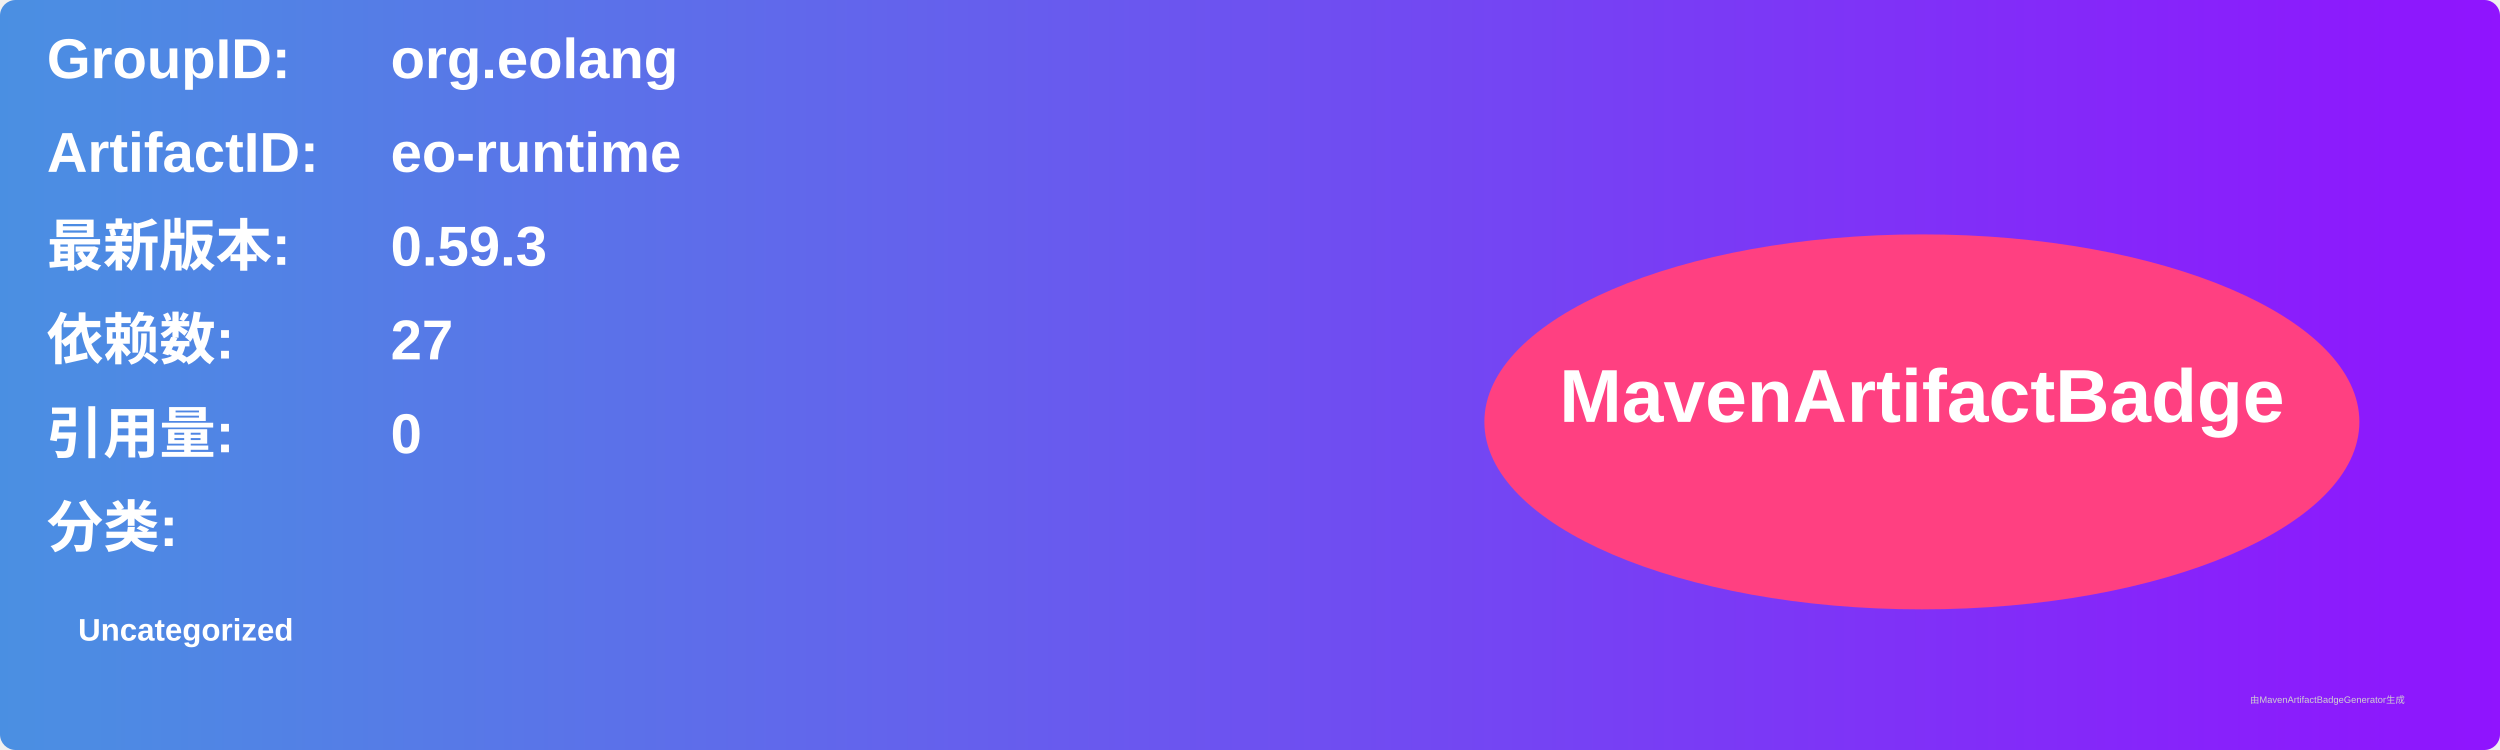
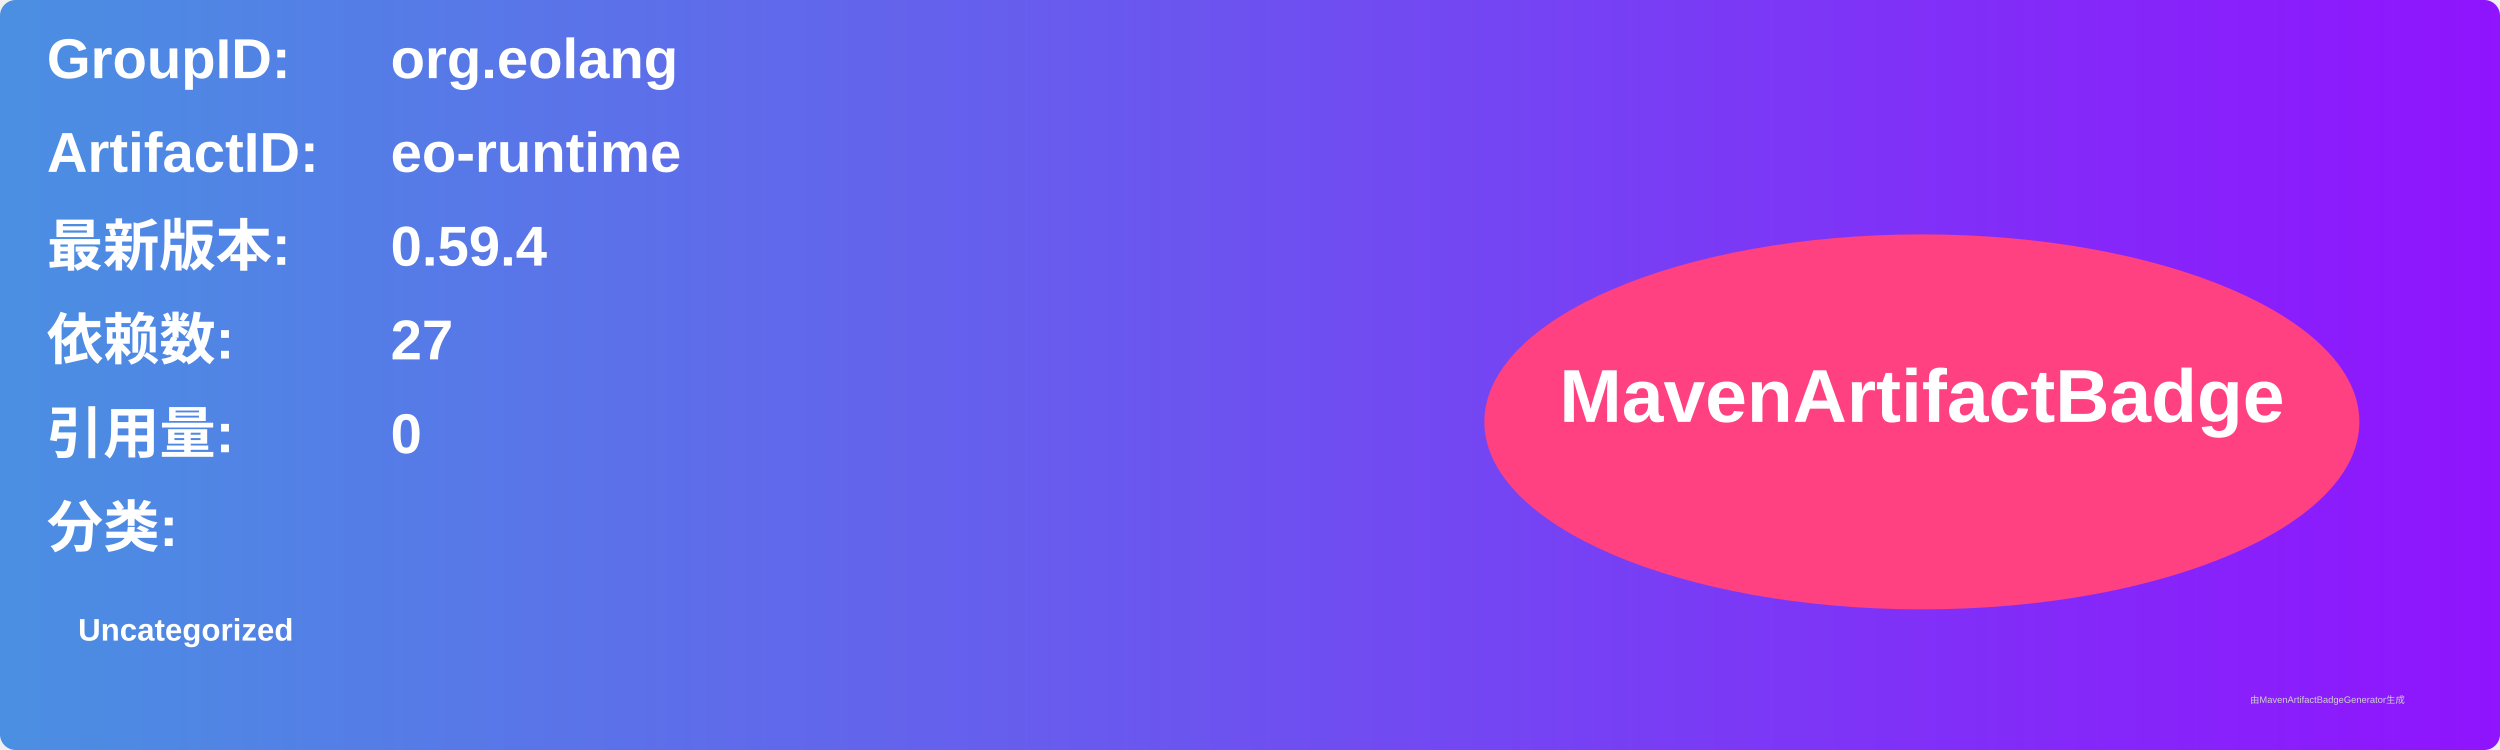
<svg xmlns="http://www.w3.org/2000/svg" width="800" height="240" viewBox="0 0 800 240">
  <linearGradient id="grad" x1="0%" y1="0%" x2="100%" y2="0%">
    <stop offset="0%" stop-color="#4a90e2" />
    <stop offset="100%" stop-color="#9013fe" />
  </linearGradient>
  <rect width="100%" height="100%" rx="5" ry="5" fill="url(#grad)" />
  <g transform="translate(15, 15)">
    <text x="0" y="10" font-family="Arial" font-size="18" fill="white" font-weight="bold" width="260">GroupID:</text>
    <text x="110" y="10" font-family="Arial" font-size="18" fill="white" font-weight="bold" width="460">org.eolang</text>
    <text x="0" y="40" font-family="Arial" font-size="18" fill="white" font-weight="bold" width="260">ArtifactID:</text>
    <text x="110" y="40" font-family="Arial" font-size="18" fill="white" font-weight="bold" width="460">eo-runtime</text>
    <text x="0" y="70" font-family="Arial" font-size="18" fill="white" font-weight="bold">最新版本:</text>
    <text x="110" y="70" font-family="Arial" font-size="18" fill="white" font-weight="bold">
-       <tspan font-weight="bold">0.59.3</tspan>
+       <tspan font-weight="bold">0.59.4</tspan>
    </text>
    <text x="0" y="100" font-family="Arial" font-size="18" fill="white" font-weight="bold">依赖数: </text>
    <text x="110" y="100" font-family="Arial" font-size="18" fill="white">
      <tspan font-weight="bold">27</tspan>
    </text>
    <text x="0" y="130" font-family="Arial" font-size="18" fill="white" font-weight="bold">引用量: </text>
    <text x="110" y="130" font-family="Arial" font-size="18" fill="white">
      <tspan font-weight="bold">0</tspan>
    </text>
    <text x="0" y="160" font-family="Arial" font-size="18" fill="white" font-weight="bold">分类:</text>
    <text x="10" y="190" font-family="Arial" font-size="10" fill="white">
      <tspan font-weight="bold">Uncategorized</tspan>
    </text>
    <ellipse cx="600" cy="120" rx="140" ry="60" fill="#ff4081" />
    <text x="600" y="120" text-anchor="middle" font-family="Arial" font-size="24" fill="white" font-weight="bold">MavenArtifactBadge</text>
  </g>
  <text x="720" y="225" font-family="Arial" font-size="3" fill="#d0d0d0">由MavenArtifactBadgeGenerator生成</text>
</svg>
